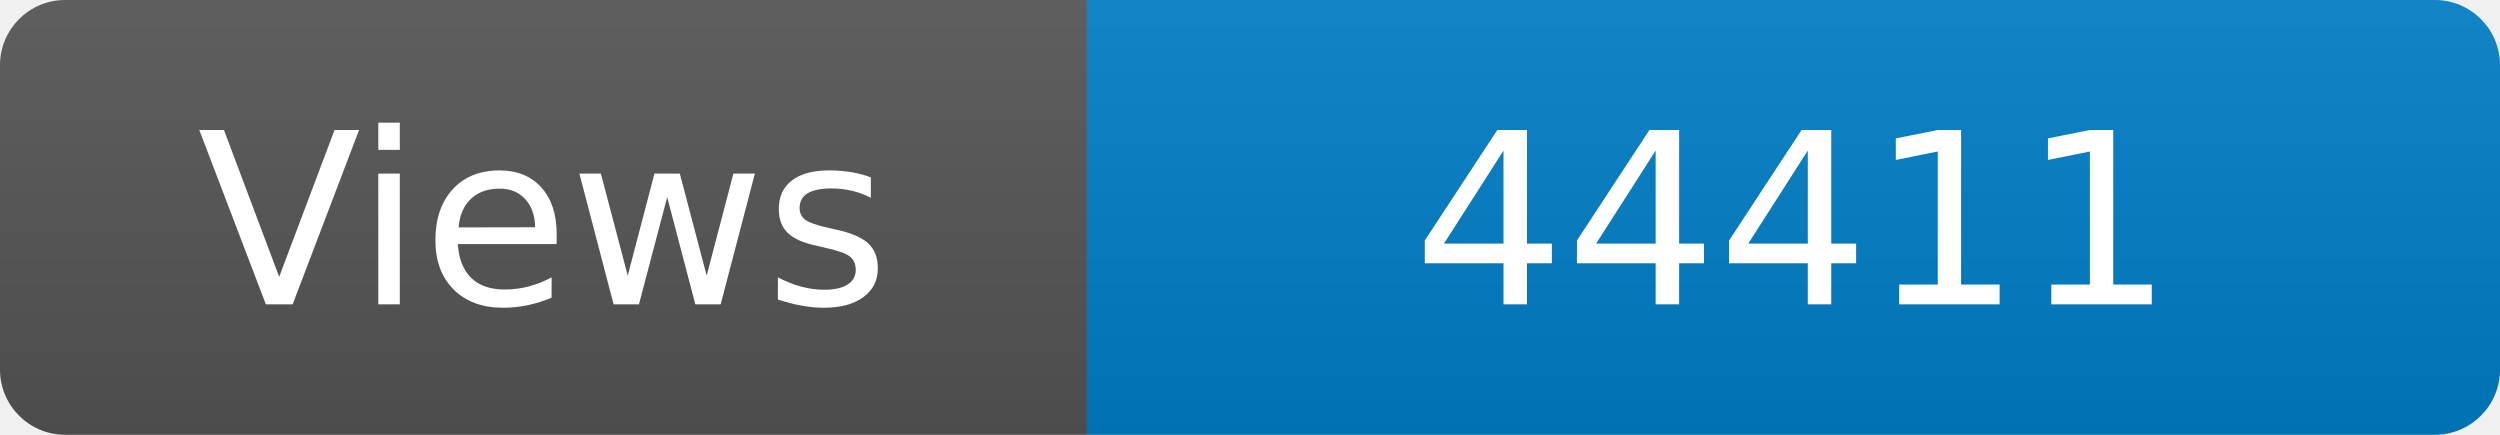
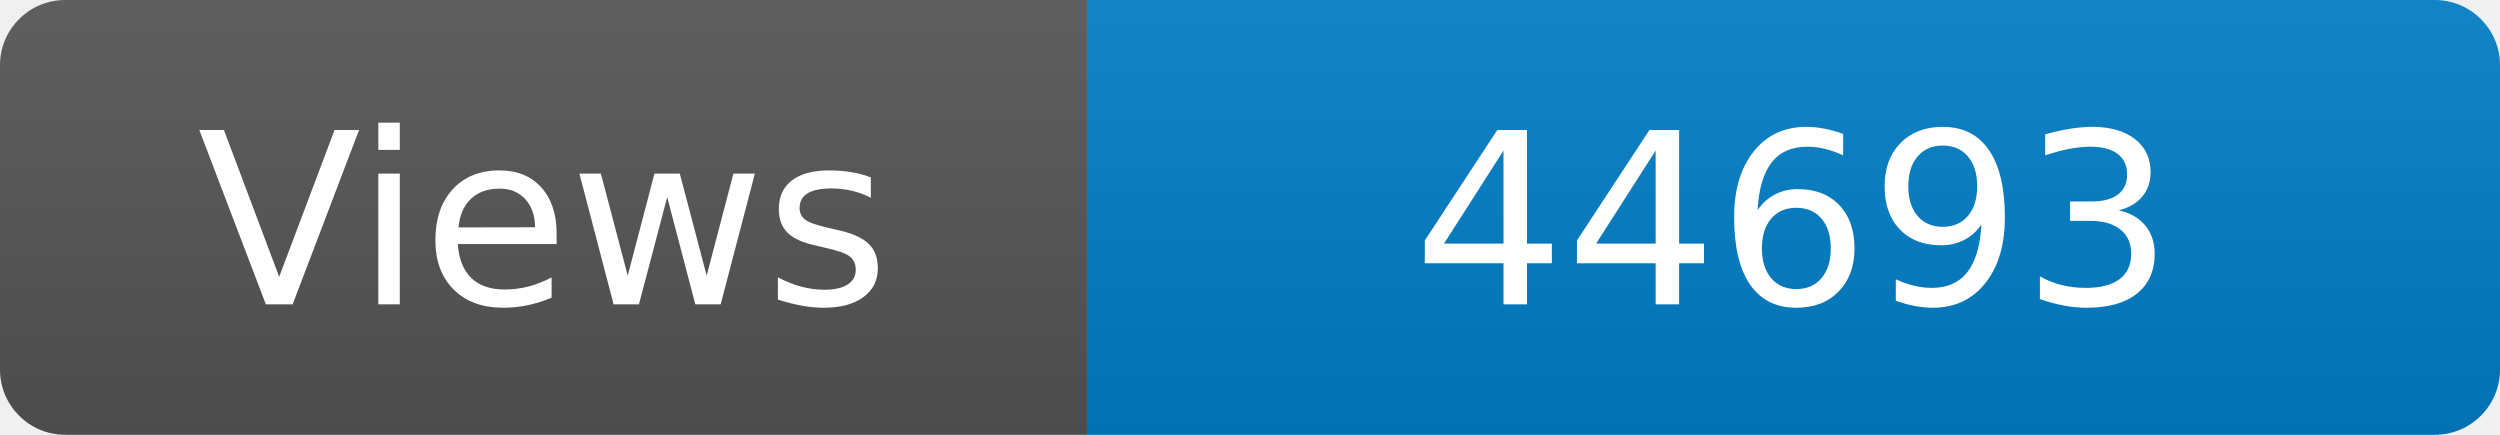
<svg xmlns="http://www.w3.org/2000/svg" width="115" height="20" role="img" aria-label="Maintained?: yes">
  <linearGradient id="s" x2="0" y2="100%">
    <stop offset="0" stop-color="#bbb" stop-opacity=".1" />
    <stop offset="1" stop-opacity=".1" />
  </linearGradient>
  <clipPath id="r">
    <rect width="115" height="20" rx="3" fill="#fff" />
  </clipPath>
  <g clip-path="url(#r)">
    <rect width="50" height="20" fill="#555" />
    <rect x="50" width="160" height="20" fill="#007ec6" />
    <rect width="115" height="20" fill="url(#s)" />
  </g>
  <g fill="#fff" text-anchor="middle" font-family="Verdana,Geneva,DejaVu Sans,sans-serif" font-size="110">
    <text x="250" y="140" transform="scale(.1)" fill="#fff">Views</text>
-     <text x="825" y="140" transform="scale(.1)" fill="#fff">44411</text>
+     <text x="825" y="140" transform="scale(.1)" fill="#fff">44693</text>
  </g>
</svg>
